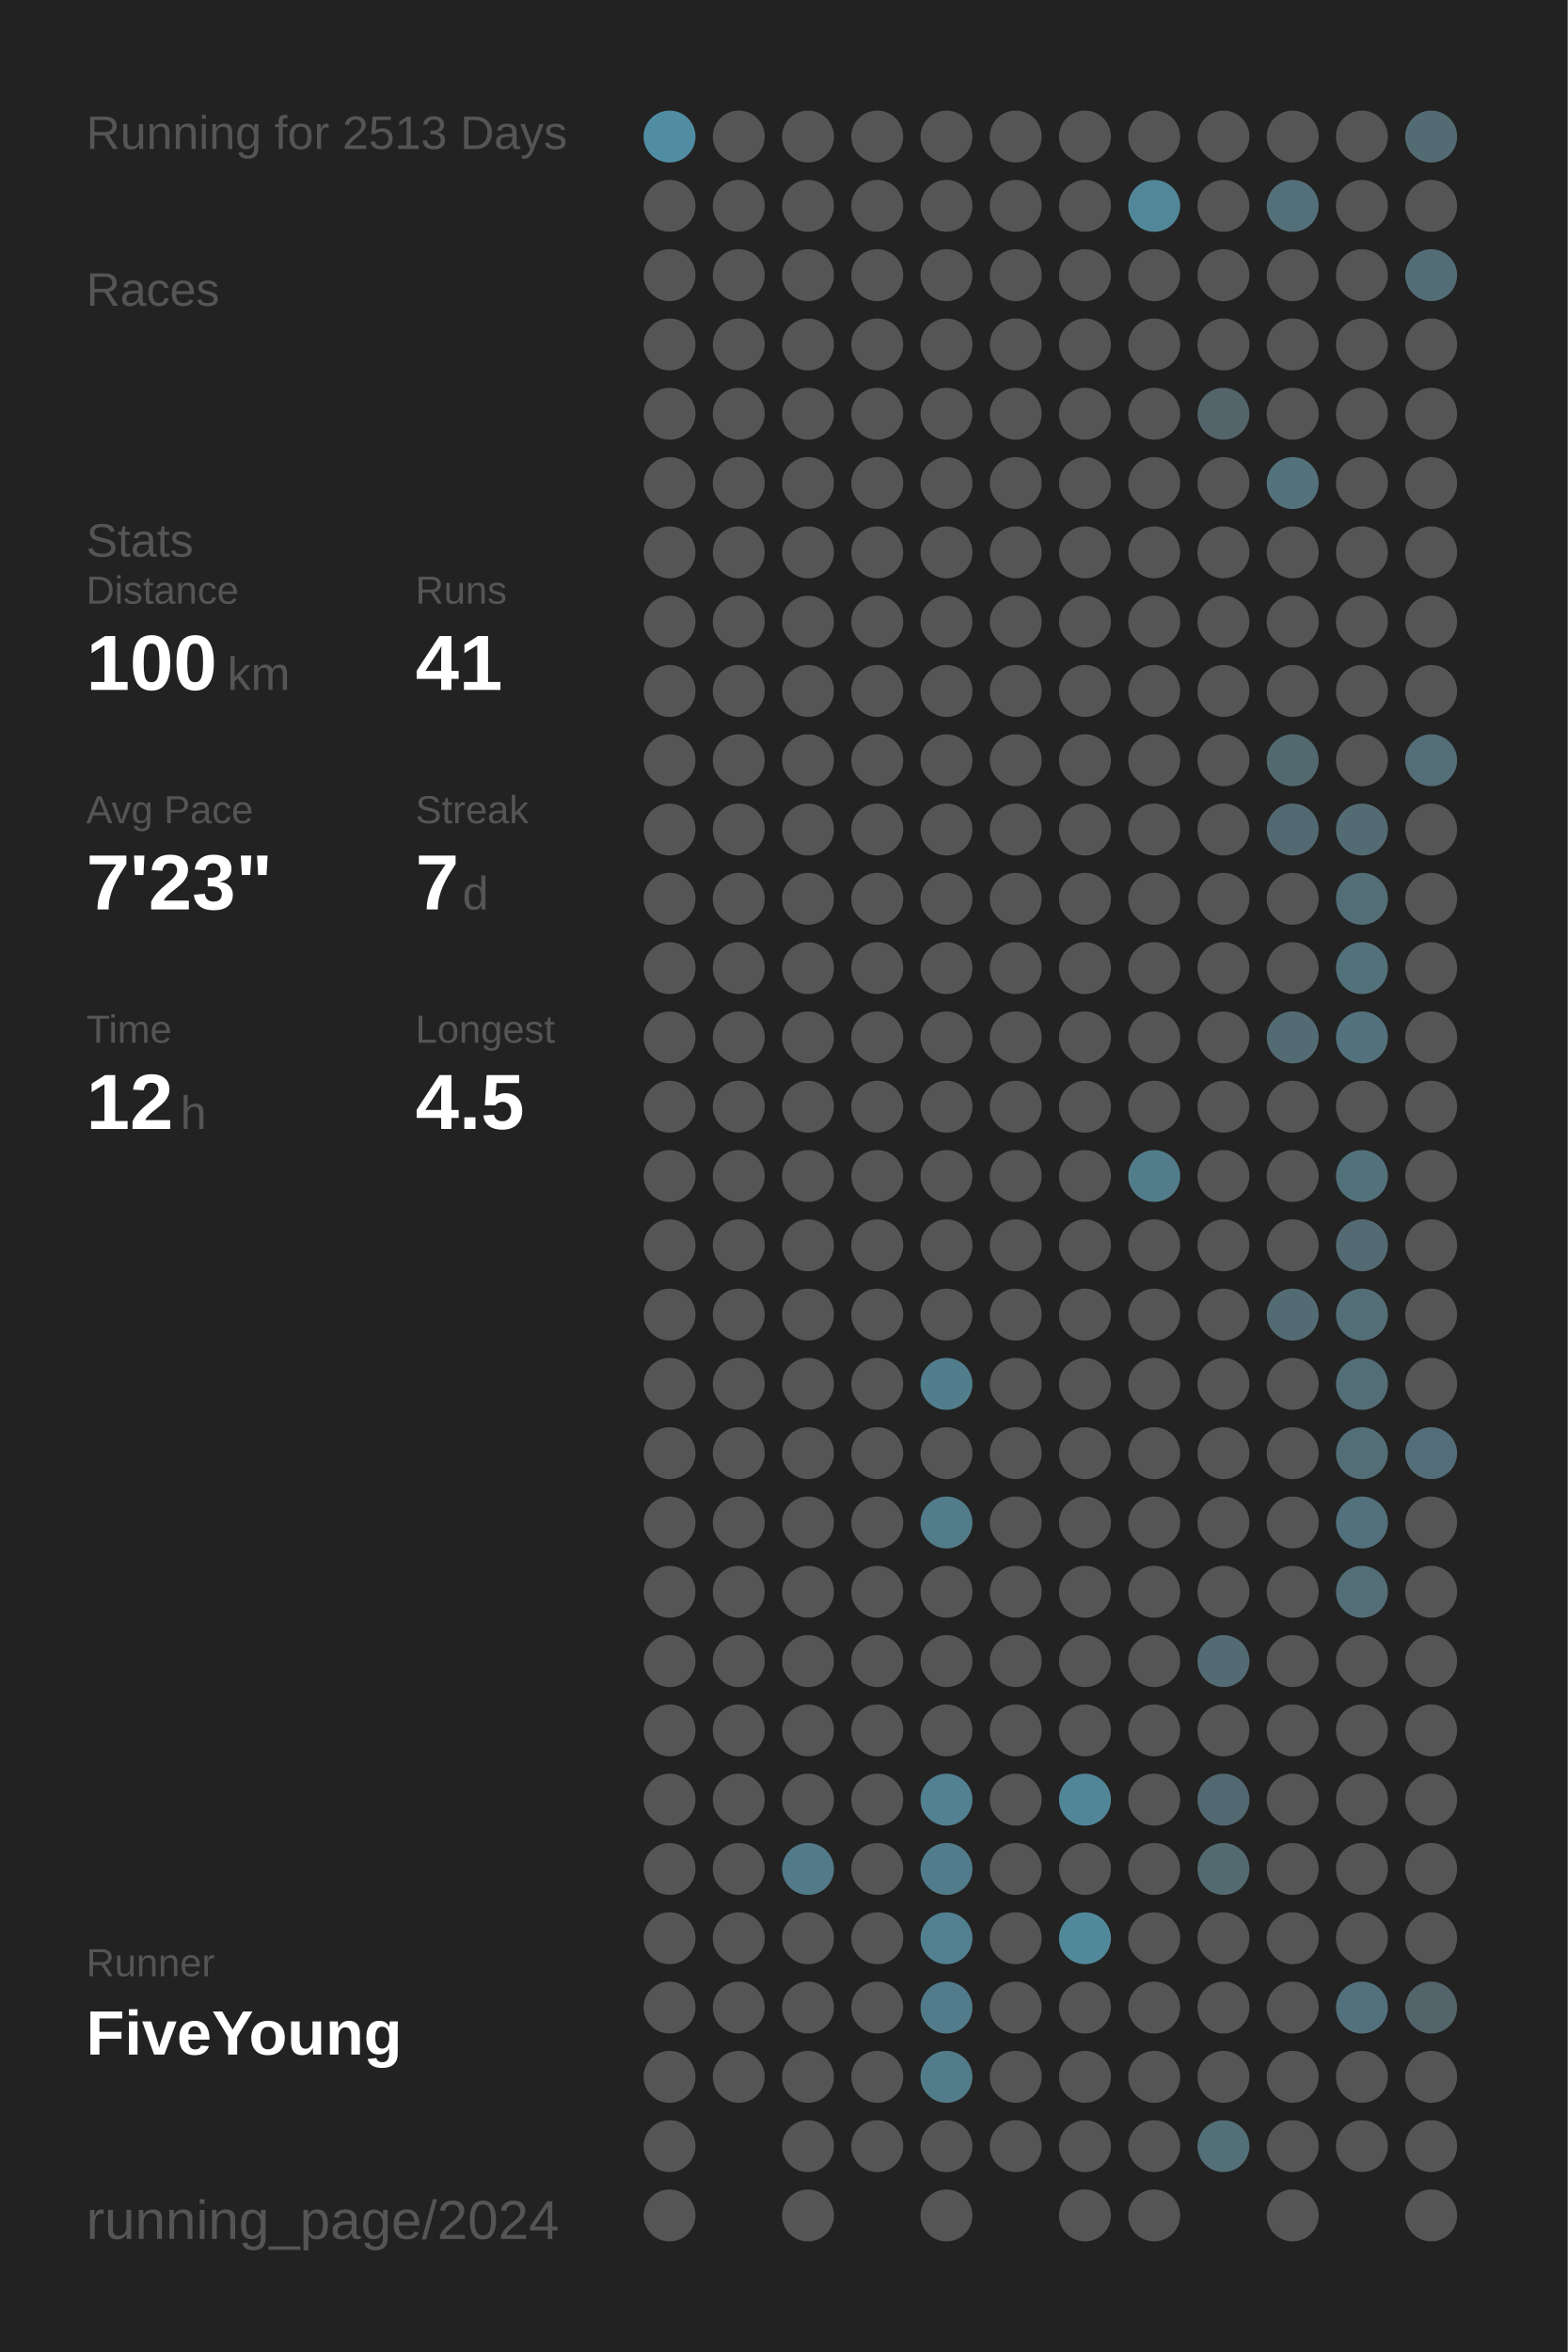
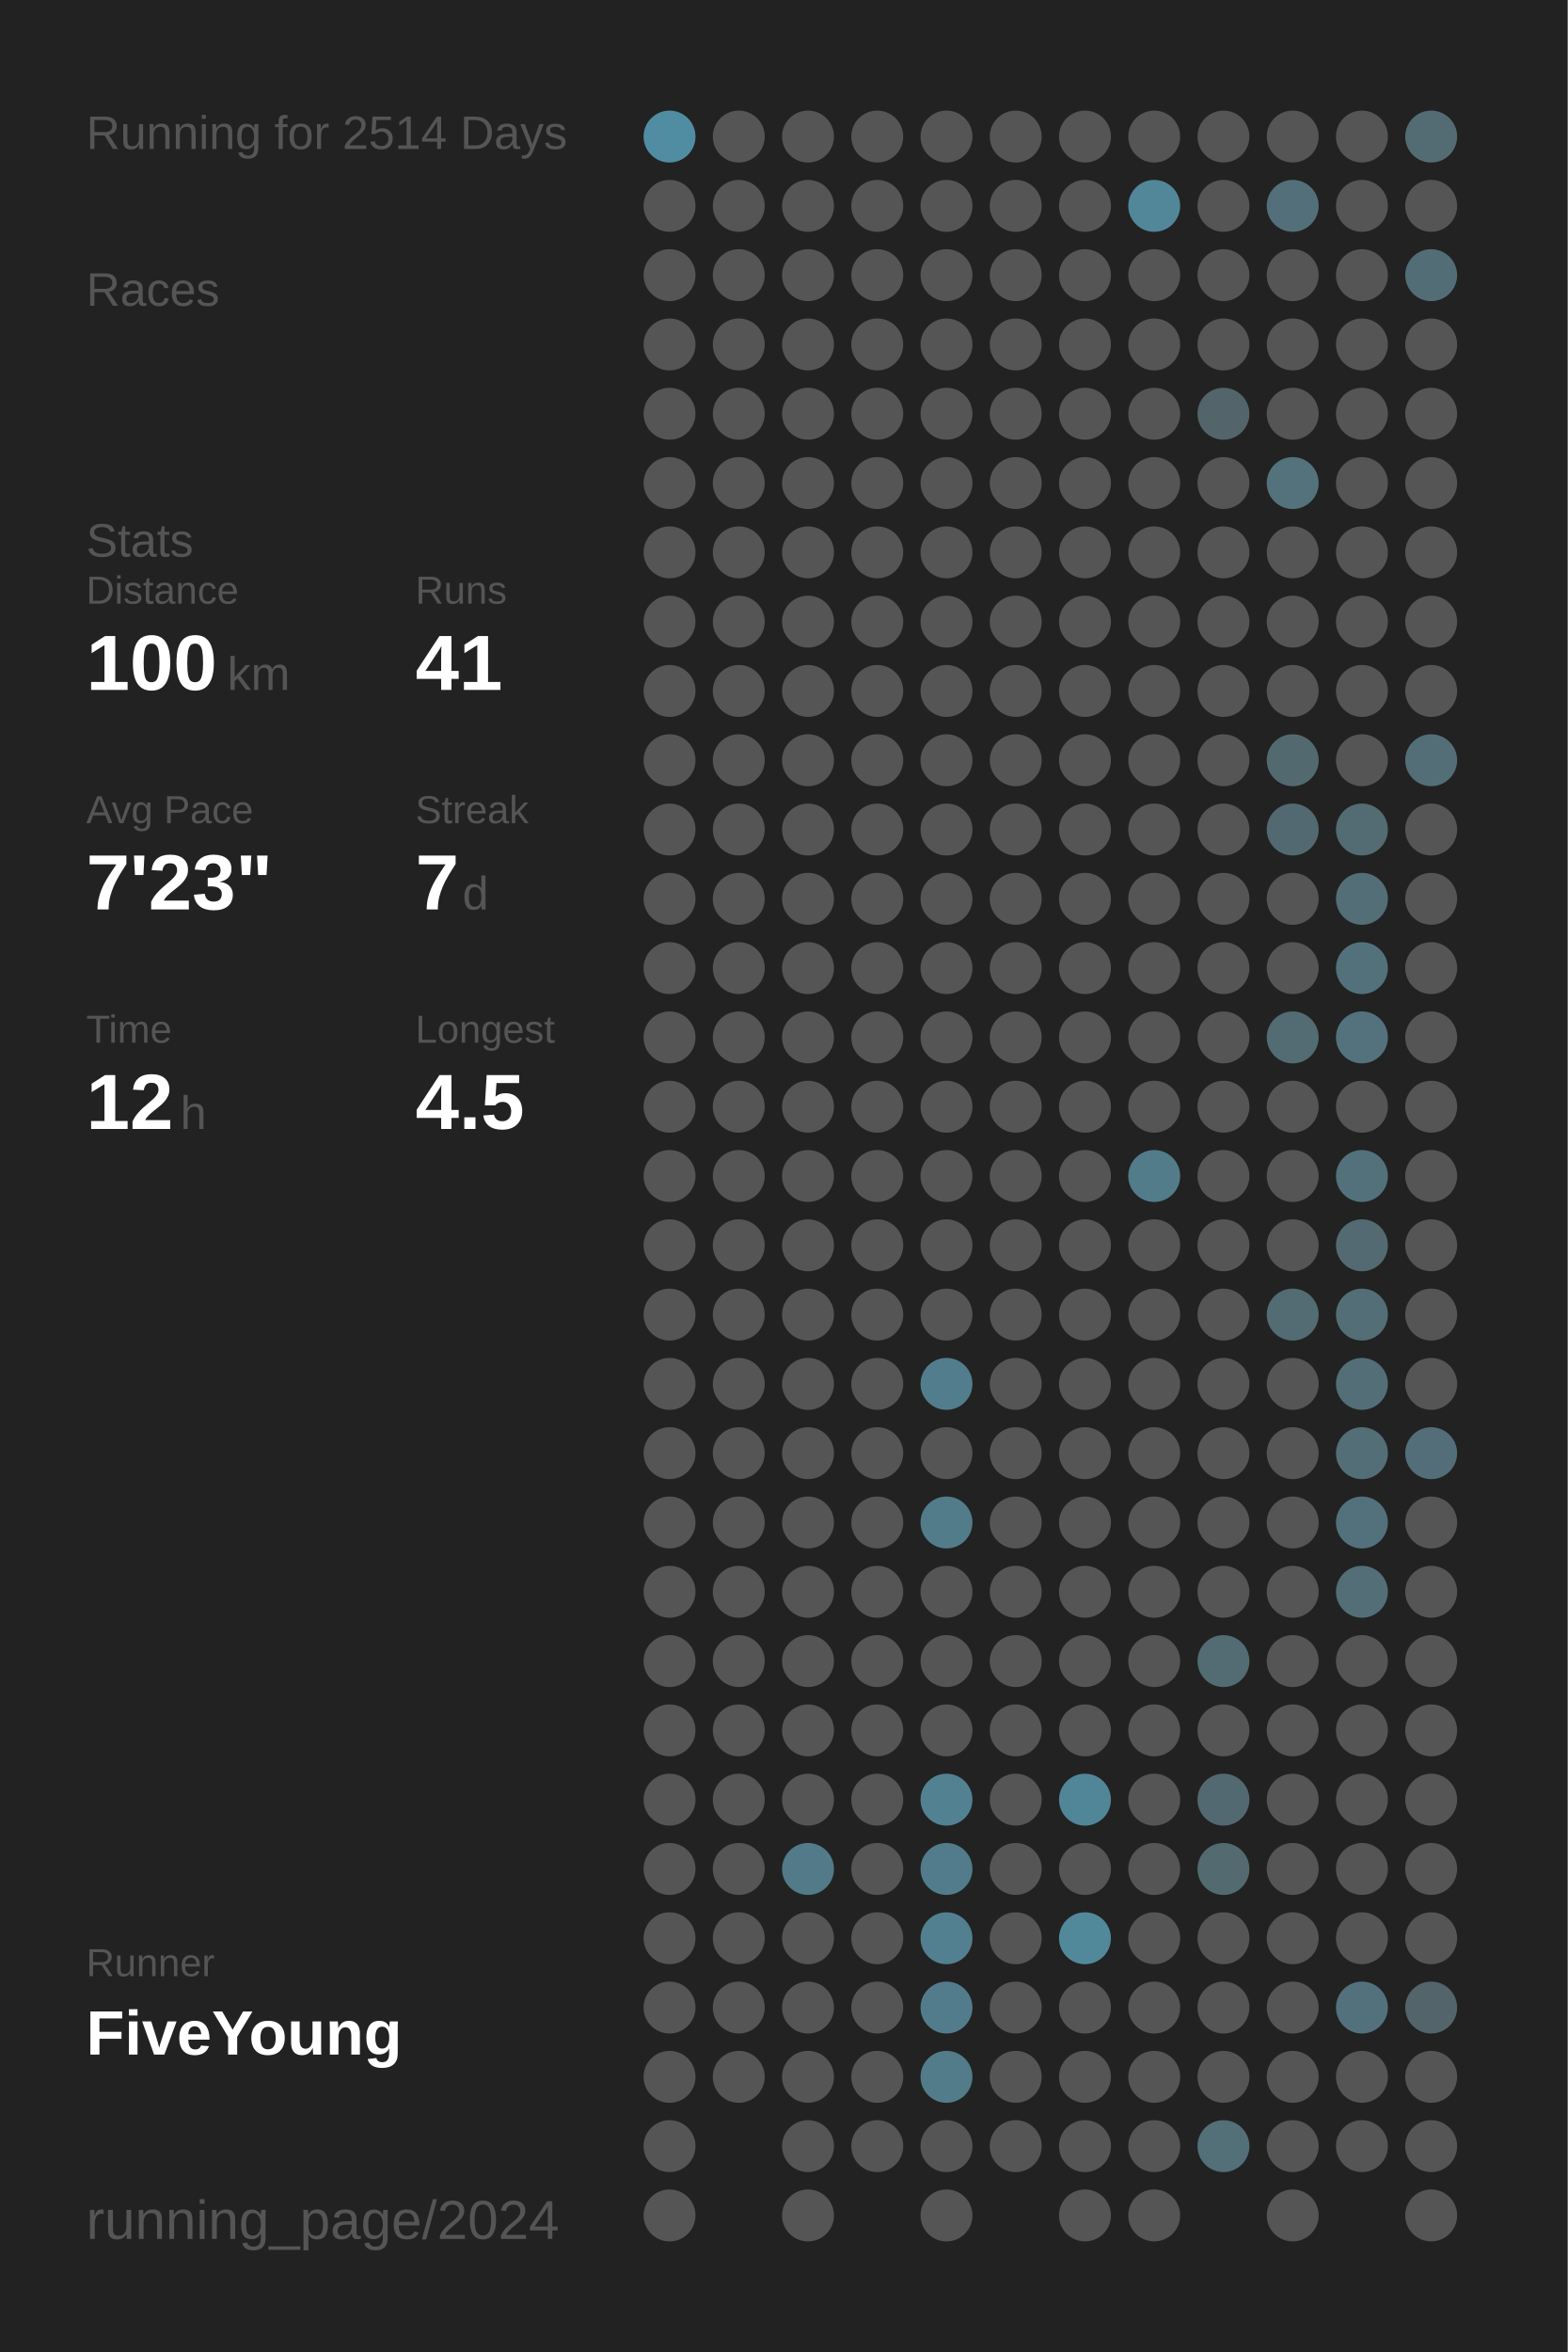
<svg xmlns="http://www.w3.org/2000/svg" baseProfile="full" height="300mm" version="1.1" viewBox="0,0,200,300" width="200mm">
  <defs />
  <rect fill="#222222" height="300" width="200" x="0" y="0" />
-   <text fill="#555555" style="font-size:6px; font-family:Arial;" x="11" y="19">Running for 2513 Days</text>
+   <text fill="#555555" style="font-size:6px; font-family:Arial;" x="11" y="19">Running for 2514 Days</text>
  <text fill="#555555" style="font-size:6px; font-family:Arial;" x="11" y="39">Races</text>
  <text fill="#555555" style="font-size:6px; font-family:Arial;" x="11" y="71">Stats</text>
  <text fill="#555555" style="font-size:5px; font-family:Arial;" x="11" y="77">Distance</text>
  <text fill="#FFFFFF" style="font-size:10px; font-family:Arial; font-weight:bold;" x="11" y="88">100</text>
  <text fill="#555555" style="font-size:6px; font-family:Arial;" x="29" y="88">km</text>
  <text fill="#555555" style="font-size:5px; font-family:Arial;" x="53" y="77">Runs</text>
  <text fill="#FFFFFF" style="font-size:10px; font-family:Arial; font-weight:bold;" x="53" y="88">41</text>
  <text fill="#555555" style="font-size:5px; font-family:Arial;" x="11" y="105">Avg Pace</text>
  <text fill="#FFFFFF" style="font-size:10px; font-family:Arial; font-weight:bold;" x="11" y="116">7'23"</text>
  <text fill="#555555" style="font-size:5px; font-family:Arial;" x="53" y="105">Streak</text>
  <text fill="#FFFFFF" style="font-size:10px; font-family:Arial; font-weight:bold;" x="53" y="116">7</text>
  <text fill="#555555" style="font-size:6px; font-family:Arial;" x="59" y="116">d</text>
  <text fill="#555555" style="font-size:5px; font-family:Arial;" x="11" y="133">Time</text>
  <text fill="#FFFFFF" style="font-size:10px; font-family:Arial; font-weight:bold;" x="11" y="144">12</text>
  <text fill="#555555" style="font-size:6px; font-family:Arial;" x="23" y="144">h</text>
  <text fill="#555555" style="font-size:5px; font-family:Arial;" x="53" y="133">Longest</text>
  <text fill="#FFFFFF" style="font-size:10px; font-family:Arial; font-weight:bold;" x="53" y="144">4.5</text>
  <text fill="#555555" style="font-size:5px; font-family:Arial;" x="11" y="252.065">Runner</text>
  <text fill="#FFFFFF" style="font-size:8px; font-family:Arial; font-weight:bold;" x="11" y="262.065">FiveYoung</text>
  <text fill="#555555" style="font-size:7px; font-family:Arial;" x="11" y="285.581">running_page/2024</text>
  <circle cx="85.417" cy="17.419" fill="#518da2" r="3.312" />
  <circle cx="85.417" cy="26.258" fill="#555555" r="3.312" />
  <circle cx="85.417" cy="35.097" fill="#555555" r="3.312" />
  <circle cx="85.417" cy="43.935" fill="#555555" r="3.312" />
  <circle cx="85.417" cy="52.774" fill="#555555" r="3.312" />
  <circle cx="85.417" cy="61.613" fill="#555555" r="3.312" />
  <circle cx="85.417" cy="70.452" fill="#555555" r="3.312" />
  <circle cx="85.417" cy="79.29" fill="#555555" r="3.312" />
  <circle cx="85.417" cy="88.129" fill="#555555" r="3.312" />
  <circle cx="85.417" cy="96.968" fill="#555555" r="3.312" />
  <circle cx="85.417" cy="105.806" fill="#555555" r="3.312" />
  <circle cx="85.417" cy="114.645" fill="#555555" r="3.312" />
  <circle cx="85.417" cy="123.484" fill="#555555" r="3.312" />
  <circle cx="85.417" cy="132.323" fill="#555555" r="3.312" />
  <circle cx="85.417" cy="141.161" fill="#555555" r="3.312" />
  <circle cx="85.417" cy="150" fill="#555555" r="3.312" />
  <circle cx="85.417" cy="158.839" fill="#555555" r="3.312" />
  <circle cx="85.417" cy="167.677" fill="#555555" r="3.312" />
  <circle cx="85.417" cy="176.516" fill="#555555" r="3.312" />
  <circle cx="85.417" cy="185.355" fill="#555555" r="3.312" />
  <circle cx="85.417" cy="194.194" fill="#555555" r="3.312" />
  <circle cx="85.417" cy="203.032" fill="#555555" r="3.312" />
  <circle cx="85.417" cy="211.871" fill="#555555" r="3.312" />
  <circle cx="85.417" cy="220.71" fill="#555555" r="3.312" />
  <circle cx="85.417" cy="229.548" fill="#555555" r="3.312" />
  <circle cx="85.417" cy="238.387" fill="#555555" r="3.312" />
  <circle cx="85.417" cy="247.226" fill="#555555" r="3.312" />
  <circle cx="85.417" cy="256.065" fill="#555555" r="3.312" />
  <circle cx="85.417" cy="264.903" fill="#555555" r="3.312" />
  <circle cx="85.417" cy="273.742" fill="#555555" r="3.312" />
  <circle cx="85.417" cy="282.581" fill="#555555" r="3.312" />
  <circle cx="94.25" cy="17.419" fill="#555555" r="3.312" />
  <circle cx="94.25" cy="26.258" fill="#555555" r="3.312" />
  <circle cx="94.25" cy="35.097" fill="#555555" r="3.312" />
  <circle cx="94.25" cy="43.935" fill="#555555" r="3.312" />
  <circle cx="94.25" cy="52.774" fill="#555555" r="3.312" />
  <circle cx="94.25" cy="61.613" fill="#555555" r="3.312" />
  <circle cx="94.25" cy="70.452" fill="#555555" r="3.312" />
  <circle cx="94.25" cy="79.29" fill="#555555" r="3.312" />
  <circle cx="94.25" cy="88.129" fill="#555555" r="3.312" />
  <circle cx="94.25" cy="96.968" fill="#555555" r="3.312" />
  <circle cx="94.25" cy="105.806" fill="#555555" r="3.312" />
  <circle cx="94.25" cy="114.645" fill="#555555" r="3.312" />
  <circle cx="94.25" cy="123.484" fill="#555555" r="3.312" />
  <circle cx="94.25" cy="132.323" fill="#555555" r="3.312" />
  <circle cx="94.25" cy="141.161" fill="#555555" r="3.312" />
  <circle cx="94.25" cy="150" fill="#555555" r="3.312" />
  <circle cx="94.25" cy="158.839" fill="#555555" r="3.312" />
  <circle cx="94.25" cy="167.677" fill="#555555" r="3.312" />
  <circle cx="94.25" cy="176.516" fill="#555555" r="3.312" />
  <circle cx="94.25" cy="185.355" fill="#555555" r="3.312" />
  <circle cx="94.25" cy="194.194" fill="#555555" r="3.312" />
  <circle cx="94.25" cy="203.032" fill="#555555" r="3.312" />
  <circle cx="94.25" cy="211.871" fill="#555555" r="3.312" />
  <circle cx="94.25" cy="220.71" fill="#555555" r="3.312" />
  <circle cx="94.25" cy="229.548" fill="#555555" r="3.312" />
  <circle cx="94.25" cy="238.387" fill="#555555" r="3.312" />
  <circle cx="94.25" cy="247.226" fill="#555555" r="3.312" />
  <circle cx="94.25" cy="256.065" fill="#555555" r="3.312" />
  <circle cx="94.25" cy="264.903" fill="#555555" r="3.312" />
  <circle cx="103.083" cy="17.419" fill="#555555" r="3.312" />
  <circle cx="103.083" cy="26.258" fill="#555555" r="3.312" />
  <circle cx="103.083" cy="35.097" fill="#555555" r="3.312" />
  <circle cx="103.083" cy="43.935" fill="#555555" r="3.312" />
  <circle cx="103.083" cy="52.774" fill="#555555" r="3.312" />
  <circle cx="103.083" cy="61.613" fill="#555555" r="3.312" />
  <circle cx="103.083" cy="70.452" fill="#555555" r="3.312" />
  <circle cx="103.083" cy="79.29" fill="#555555" r="3.312" />
  <circle cx="103.083" cy="88.129" fill="#555555" r="3.312" />
  <circle cx="103.083" cy="96.968" fill="#555555" r="3.312" />
  <circle cx="103.083" cy="105.806" fill="#555555" r="3.312" />
  <circle cx="103.083" cy="114.645" fill="#555555" r="3.312" />
  <circle cx="103.083" cy="123.484" fill="#555555" r="3.312" />
  <circle cx="103.083" cy="132.323" fill="#555555" r="3.312" />
  <circle cx="103.083" cy="141.161" fill="#555555" r="3.312" />
  <circle cx="103.083" cy="150" fill="#555555" r="3.312" />
  <circle cx="103.083" cy="158.839" fill="#555555" r="3.312" />
  <circle cx="103.083" cy="167.677" fill="#555555" r="3.312" />
  <circle cx="103.083" cy="176.516" fill="#555555" r="3.312" />
  <circle cx="103.083" cy="185.355" fill="#555555" r="3.312" />
  <circle cx="103.083" cy="194.194" fill="#555555" r="3.312" />
  <circle cx="103.083" cy="203.032" fill="#555555" r="3.312" />
  <circle cx="103.083" cy="211.871" fill="#555555" r="3.312" />
  <circle cx="103.083" cy="220.71" fill="#555555" r="3.312" />
  <circle cx="103.083" cy="229.548" fill="#555555" r="3.312" />
  <circle cx="103.083" cy="238.387" fill="#527a88" r="3.312" />
  <circle cx="103.083" cy="247.226" fill="#555555" r="3.312" />
  <circle cx="103.083" cy="256.065" fill="#555555" r="3.312" />
  <circle cx="103.083" cy="264.903" fill="#555555" r="3.312" />
  <circle cx="103.083" cy="273.742" fill="#555555" r="3.312" />
  <circle cx="103.083" cy="282.581" fill="#555555" r="3.312" />
  <circle cx="111.917" cy="17.419" fill="#555555" r="3.312" />
  <circle cx="111.917" cy="26.258" fill="#555555" r="3.312" />
  <circle cx="111.917" cy="35.097" fill="#555555" r="3.312" />
  <circle cx="111.917" cy="43.935" fill="#555555" r="3.312" />
  <circle cx="111.917" cy="52.774" fill="#555555" r="3.312" />
  <circle cx="111.917" cy="61.613" fill="#555555" r="3.312" />
  <circle cx="111.917" cy="70.452" fill="#555555" r="3.312" />
  <circle cx="111.917" cy="79.29" fill="#555555" r="3.312" />
  <circle cx="111.917" cy="88.129" fill="#555555" r="3.312" />
  <circle cx="111.917" cy="96.968" fill="#555555" r="3.312" />
  <circle cx="111.917" cy="105.806" fill="#555555" r="3.312" />
  <circle cx="111.917" cy="114.645" fill="#555555" r="3.312" />
  <circle cx="111.917" cy="123.484" fill="#555555" r="3.312" />
  <circle cx="111.917" cy="132.323" fill="#555555" r="3.312" />
  <circle cx="111.917" cy="141.161" fill="#555555" r="3.312" />
  <circle cx="111.917" cy="150" fill="#555555" r="3.312" />
  <circle cx="111.917" cy="158.839" fill="#555555" r="3.312" />
  <circle cx="111.917" cy="167.677" fill="#555555" r="3.312" />
  <circle cx="111.917" cy="176.516" fill="#555555" r="3.312" />
  <circle cx="111.917" cy="185.355" fill="#555555" r="3.312" />
  <circle cx="111.917" cy="194.194" fill="#555555" r="3.312" />
  <circle cx="111.917" cy="203.032" fill="#555555" r="3.312" />
  <circle cx="111.917" cy="211.871" fill="#555555" r="3.312" />
  <circle cx="111.917" cy="220.71" fill="#555555" r="3.312" />
  <circle cx="111.917" cy="229.548" fill="#555555" r="3.312" />
  <circle cx="111.917" cy="238.387" fill="#555555" r="3.312" />
  <circle cx="111.917" cy="247.226" fill="#555555" r="3.312" />
  <circle cx="111.917" cy="256.065" fill="#555555" r="3.312" />
  <circle cx="111.917" cy="264.903" fill="#555555" r="3.312" />
  <circle cx="111.917" cy="273.742" fill="#555555" r="3.312" />
  <circle cx="120.75" cy="17.419" fill="#555555" r="3.312" />
  <circle cx="120.75" cy="26.258" fill="#555555" r="3.312" />
  <circle cx="120.75" cy="35.097" fill="#555555" r="3.312" />
  <circle cx="120.75" cy="43.935" fill="#555555" r="3.312" />
  <circle cx="120.75" cy="52.774" fill="#555555" r="3.312" />
  <circle cx="120.75" cy="61.613" fill="#555555" r="3.312" />
  <circle cx="120.75" cy="70.452" fill="#555555" r="3.312" />
  <circle cx="120.75" cy="79.29" fill="#555555" r="3.312" />
  <circle cx="120.75" cy="88.129" fill="#555555" r="3.312" />
  <circle cx="120.75" cy="96.968" fill="#555555" r="3.312" />
  <circle cx="120.75" cy="105.806" fill="#555555" r="3.312" />
  <circle cx="120.75" cy="114.645" fill="#555555" r="3.312" />
  <circle cx="120.75" cy="123.484" fill="#555555" r="3.312" />
  <circle cx="120.75" cy="132.323" fill="#555555" r="3.312" />
  <circle cx="120.75" cy="141.161" fill="#555555" r="3.312" />
  <circle cx="120.75" cy="150" fill="#555555" r="3.312" />
  <circle cx="120.75" cy="158.839" fill="#555555" r="3.312" />
  <circle cx="120.75" cy="167.677" fill="#555555" r="3.312" />
  <circle cx="120.75" cy="176.516" fill="#527d8c" r="3.312" />
  <circle cx="120.75" cy="185.355" fill="#555555" r="3.312" />
  <circle cx="120.75" cy="194.194" fill="#527c8a" r="3.312" />
  <circle cx="120.75" cy="203.032" fill="#555555" r="3.312" />
  <circle cx="120.75" cy="211.871" fill="#555555" r="3.312" />
  <circle cx="120.75" cy="220.71" fill="#555555" r="3.312" />
  <circle cx="120.75" cy="229.548" fill="#528191" r="3.312" />
  <circle cx="120.75" cy="238.387" fill="#527c8b" r="3.312" />
  <circle cx="120.75" cy="247.226" fill="#528090" r="3.312" />
  <circle cx="120.75" cy="256.065" fill="#527c8b" r="3.312" />
  <circle cx="120.75" cy="264.903" fill="#527c8a" r="3.312" />
  <circle cx="120.75" cy="273.742" fill="#555555" r="3.312" />
  <circle cx="120.75" cy="282.581" fill="#555555" r="3.312" />
  <circle cx="129.583" cy="17.419" fill="#555555" r="3.312" />
  <circle cx="129.583" cy="26.258" fill="#555555" r="3.312" />
  <circle cx="129.583" cy="35.097" fill="#555555" r="3.312" />
  <circle cx="129.583" cy="43.935" fill="#555555" r="3.312" />
  <circle cx="129.583" cy="52.774" fill="#555555" r="3.312" />
  <circle cx="129.583" cy="61.613" fill="#555555" r="3.312" />
  <circle cx="129.583" cy="70.452" fill="#555555" r="3.312" />
  <circle cx="129.583" cy="79.29" fill="#555555" r="3.312" />
  <circle cx="129.583" cy="88.129" fill="#555555" r="3.312" />
  <circle cx="129.583" cy="96.968" fill="#555555" r="3.312" />
  <circle cx="129.583" cy="105.806" fill="#555555" r="3.312" />
  <circle cx="129.583" cy="114.645" fill="#555555" r="3.312" />
  <circle cx="129.583" cy="123.484" fill="#555555" r="3.312" />
  <circle cx="129.583" cy="132.323" fill="#555555" r="3.312" />
  <circle cx="129.583" cy="141.161" fill="#555555" r="3.312" />
  <circle cx="129.583" cy="150" fill="#555555" r="3.312" />
  <circle cx="129.583" cy="158.839" fill="#555555" r="3.312" />
  <circle cx="129.583" cy="167.677" fill="#555555" r="3.312" />
  <circle cx="129.583" cy="176.516" fill="#555555" r="3.312" />
  <circle cx="129.583" cy="185.355" fill="#555555" r="3.312" />
  <circle cx="129.583" cy="194.194" fill="#555555" r="3.312" />
  <circle cx="129.583" cy="203.032" fill="#555555" r="3.312" />
  <circle cx="129.583" cy="211.871" fill="#555555" r="3.312" />
  <circle cx="129.583" cy="220.71" fill="#555555" r="3.312" />
  <circle cx="129.583" cy="229.548" fill="#555555" r="3.312" />
  <circle cx="129.583" cy="238.387" fill="#555555" r="3.312" />
  <circle cx="129.583" cy="247.226" fill="#555555" r="3.312" />
  <circle cx="129.583" cy="256.065" fill="#555555" r="3.312" />
  <circle cx="129.583" cy="264.903" fill="#555555" r="3.312" />
  <circle cx="129.583" cy="273.742" fill="#555555" r="3.312" />
  <circle cx="138.417" cy="17.419" fill="#555555" r="3.312" />
  <circle cx="138.417" cy="26.258" fill="#555555" r="3.312" />
  <circle cx="138.417" cy="35.097" fill="#555555" r="3.312" />
  <circle cx="138.417" cy="43.935" fill="#555555" r="3.312" />
  <circle cx="138.417" cy="52.774" fill="#555555" r="3.312" />
  <circle cx="138.417" cy="61.613" fill="#555555" r="3.312" />
  <circle cx="138.417" cy="70.452" fill="#555555" r="3.312" />
  <circle cx="138.417" cy="79.29" fill="#555555" r="3.312" />
  <circle cx="138.417" cy="88.129" fill="#555555" r="3.312" />
  <circle cx="138.417" cy="96.968" fill="#555555" r="3.312" />
  <circle cx="138.417" cy="105.806" fill="#555555" r="3.312" />
  <circle cx="138.417" cy="114.645" fill="#555555" r="3.312" />
  <circle cx="138.417" cy="123.484" fill="#555555" r="3.312" />
  <circle cx="138.417" cy="132.323" fill="#555555" r="3.312" />
  <circle cx="138.417" cy="141.161" fill="#555555" r="3.312" />
  <circle cx="138.417" cy="150" fill="#555555" r="3.312" />
  <circle cx="138.417" cy="158.839" fill="#555555" r="3.312" />
  <circle cx="138.417" cy="167.677" fill="#555555" r="3.312" />
  <circle cx="138.417" cy="176.516" fill="#555555" r="3.312" />
  <circle cx="138.417" cy="185.355" fill="#555555" r="3.312" />
  <circle cx="138.417" cy="194.194" fill="#555555" r="3.312" />
  <circle cx="138.417" cy="203.032" fill="#555555" r="3.312" />
  <circle cx="138.417" cy="211.871" fill="#555555" r="3.312" />
  <circle cx="138.417" cy="220.71" fill="#555555" r="3.312" />
  <circle cx="138.417" cy="229.548" fill="#518698" r="3.312" />
  <circle cx="138.417" cy="238.387" fill="#555555" r="3.312" />
  <circle cx="138.417" cy="247.226" fill="#51899b" r="3.312" />
  <circle cx="138.417" cy="256.065" fill="#555555" r="3.312" />
  <circle cx="138.417" cy="264.903" fill="#555555" r="3.312" />
  <circle cx="138.417" cy="273.742" fill="#555555" r="3.312" />
  <circle cx="138.417" cy="282.581" fill="#555555" r="3.312" />
  <circle cx="147.25" cy="17.419" fill="#555555" r="3.312" />
  <circle cx="147.25" cy="26.258" fill="#518799" r="3.312" />
  <circle cx="147.25" cy="35.097" fill="#555555" r="3.312" />
  <circle cx="147.25" cy="43.935" fill="#555555" r="3.312" />
  <circle cx="147.25" cy="52.774" fill="#555555" r="3.312" />
  <circle cx="147.25" cy="61.613" fill="#555555" r="3.312" />
  <circle cx="147.25" cy="70.452" fill="#555555" r="3.312" />
  <circle cx="147.25" cy="79.29" fill="#555555" r="3.312" />
  <circle cx="147.25" cy="88.129" fill="#555555" r="3.312" />
  <circle cx="147.25" cy="96.968" fill="#555555" r="3.312" />
  <circle cx="147.25" cy="105.806" fill="#555555" r="3.312" />
  <circle cx="147.25" cy="114.645" fill="#555555" r="3.312" />
  <circle cx="147.25" cy="123.484" fill="#555555" r="3.312" />
  <circle cx="147.25" cy="132.323" fill="#555555" r="3.312" />
  <circle cx="147.25" cy="141.161" fill="#555555" r="3.312" />
  <circle cx="147.25" cy="150" fill="#527c8a" r="3.312" />
  <circle cx="147.25" cy="158.839" fill="#555555" r="3.312" />
  <circle cx="147.25" cy="167.677" fill="#555555" r="3.312" />
  <circle cx="147.25" cy="176.516" fill="#555555" r="3.312" />
  <circle cx="147.25" cy="185.355" fill="#555555" r="3.312" />
  <circle cx="147.25" cy="194.194" fill="#555555" r="3.312" />
  <circle cx="147.25" cy="203.032" fill="#555555" r="3.312" />
  <circle cx="147.25" cy="211.871" fill="#555555" r="3.312" />
  <circle cx="147.25" cy="220.71" fill="#555555" r="3.312" />
  <circle cx="147.25" cy="229.548" fill="#555555" r="3.312" />
  <circle cx="147.25" cy="238.387" fill="#555555" r="3.312" />
  <circle cx="147.25" cy="247.226" fill="#555555" r="3.312" />
  <circle cx="147.25" cy="256.065" fill="#555555" r="3.312" />
  <circle cx="147.25" cy="264.903" fill="#555555" r="3.312" />
  <circle cx="147.25" cy="273.742" fill="#555555" r="3.312" />
  <circle cx="147.25" cy="282.581" fill="#555555" r="3.312" />
  <circle cx="156.083" cy="17.419" fill="#555555" r="3.312" />
  <circle cx="156.083" cy="26.258" fill="#555555" r="3.312" />
  <circle cx="156.083" cy="35.097" fill="#555555" r="3.312" />
  <circle cx="156.083" cy="43.935" fill="#555555" r="3.312" />
  <circle cx="156.083" cy="52.774" fill="#53646a" r="3.312" />
  <circle cx="156.083" cy="61.613" fill="#555555" r="3.312" />
  <circle cx="156.083" cy="70.452" fill="#555555" r="3.312" />
  <circle cx="156.083" cy="79.29" fill="#555555" r="3.312" />
  <circle cx="156.083" cy="88.129" fill="#555555" r="3.312" />
  <circle cx="156.083" cy="96.968" fill="#555555" r="3.312" />
  <circle cx="156.083" cy="105.806" fill="#555555" r="3.312" />
  <circle cx="156.083" cy="114.645" fill="#555555" r="3.312" />
  <circle cx="156.083" cy="123.484" fill="#555555" r="3.312" />
  <circle cx="156.083" cy="132.323" fill="#555555" r="3.312" />
  <circle cx="156.083" cy="141.161" fill="#555555" r="3.312" />
  <circle cx="156.083" cy="150" fill="#555555" r="3.312" />
  <circle cx="156.083" cy="158.839" fill="#555555" r="3.312" />
  <circle cx="156.083" cy="167.677" fill="#555555" r="3.312" />
  <circle cx="156.083" cy="176.516" fill="#555555" r="3.312" />
  <circle cx="156.083" cy="185.355" fill="#555555" r="3.312" />
  <circle cx="156.083" cy="194.194" fill="#555555" r="3.312" />
  <circle cx="156.083" cy="203.032" fill="#555555" r="3.312" />
  <circle cx="156.083" cy="211.871" fill="#536b73" r="3.312" />
  <circle cx="156.083" cy="220.71" fill="#555555" r="3.312" />
  <circle cx="156.083" cy="229.548" fill="#536971" r="3.312" />
  <circle cx="156.083" cy="238.387" fill="#536a71" r="3.312" />
  <circle cx="156.083" cy="247.226" fill="#555555" r="3.312" />
  <circle cx="156.083" cy="256.065" fill="#555555" r="3.312" />
  <circle cx="156.083" cy="264.903" fill="#555555" r="3.312" />
  <circle cx="156.083" cy="273.742" fill="#536f78" r="3.312" />
  <circle cx="164.917" cy="17.419" fill="#555555" r="3.312" />
  <circle cx="164.917" cy="26.258" fill="#53707a" r="3.312" />
  <circle cx="164.917" cy="35.097" fill="#555555" r="3.312" />
  <circle cx="164.917" cy="43.935" fill="#555555" r="3.312" />
  <circle cx="164.917" cy="52.774" fill="#555555" r="3.312" />
  <circle cx="164.917" cy="61.613" fill="#53727c" r="3.312" />
  <circle cx="164.917" cy="70.452" fill="#555555" r="3.312" />
  <circle cx="164.917" cy="79.29" fill="#555555" r="3.312" />
  <circle cx="164.917" cy="88.129" fill="#555555" r="3.312" />
  <circle cx="164.917" cy="96.968" fill="#536970" r="3.312" />
  <circle cx="164.917" cy="105.806" fill="#536971" r="3.312" />
  <circle cx="164.917" cy="114.645" fill="#555555" r="3.312" />
  <circle cx="164.917" cy="123.484" fill="#555555" r="3.312" />
  <circle cx="164.917" cy="132.323" fill="#536b73" r="3.312" />
  <circle cx="164.917" cy="141.161" fill="#555555" r="3.312" />
  <circle cx="164.917" cy="150" fill="#555555" r="3.312" />
  <circle cx="164.917" cy="158.839" fill="#555555" r="3.312" />
  <circle cx="164.917" cy="167.677" fill="#536b73" r="3.312" />
  <circle cx="164.917" cy="176.516" fill="#555555" r="3.312" />
  <circle cx="164.917" cy="185.355" fill="#555555" r="3.312" />
  <circle cx="164.917" cy="194.194" fill="#555555" r="3.312" />
  <circle cx="164.917" cy="203.032" fill="#555555" r="3.312" />
  <circle cx="164.917" cy="211.871" fill="#555555" r="3.312" />
  <circle cx="164.917" cy="220.71" fill="#555555" r="3.312" />
  <circle cx="164.917" cy="229.548" fill="#555555" r="3.312" />
  <circle cx="164.917" cy="238.387" fill="#555555" r="3.312" />
  <circle cx="164.917" cy="247.226" fill="#555555" r="3.312" />
  <circle cx="164.917" cy="256.065" fill="#555555" r="3.312" />
  <circle cx="164.917" cy="264.903" fill="#555555" r="3.312" />
  <circle cx="164.917" cy="273.742" fill="#555555" r="3.312" />
  <circle cx="164.917" cy="282.581" fill="#555555" r="3.312" />
  <circle cx="173.75" cy="17.419" fill="#555555" r="3.312" />
  <circle cx="173.75" cy="26.258" fill="#555555" r="3.312" />
  <circle cx="173.75" cy="35.097" fill="#555555" r="3.312" />
  <circle cx="173.75" cy="43.935" fill="#555555" r="3.312" />
  <circle cx="173.75" cy="52.774" fill="#555555" r="3.312" />
  <circle cx="173.75" cy="61.613" fill="#555555" r="3.312" />
  <circle cx="173.75" cy="70.452" fill="#555555" r="3.312" />
  <circle cx="173.75" cy="79.29" fill="#555555" r="3.312" />
  <circle cx="173.75" cy="88.129" fill="#555555" r="3.312" />
  <circle cx="173.75" cy="96.968" fill="#555555" r="3.312" />
  <circle cx="173.75" cy="105.806" fill="#536b73" r="3.312" />
  <circle cx="173.75" cy="114.645" fill="#536e77" r="3.312" />
  <circle cx="173.75" cy="123.484" fill="#53717b" r="3.312" />
  <circle cx="173.75" cy="132.323" fill="#53727d" r="3.312" />
  <circle cx="173.75" cy="141.161" fill="#555555" r="3.312" />
  <circle cx="173.75" cy="150" fill="#53717b" r="3.312" />
  <circle cx="173.75" cy="158.839" fill="#536a72" r="3.312" />
  <circle cx="173.75" cy="167.677" fill="#536e77" r="3.312" />
  <circle cx="173.75" cy="176.516" fill="#536e77" r="3.312" />
  <circle cx="173.75" cy="185.355" fill="#536e77" r="3.312" />
  <circle cx="173.75" cy="194.194" fill="#53717c" r="3.312" />
  <circle cx="173.75" cy="203.032" fill="#536e77" r="3.312" />
  <circle cx="173.75" cy="211.871" fill="#555555" r="3.312" />
  <circle cx="173.75" cy="220.71" fill="#555555" r="3.312" />
  <circle cx="173.75" cy="229.548" fill="#555555" r="3.312" />
  <circle cx="173.75" cy="238.387" fill="#555555" r="3.312" />
  <circle cx="173.75" cy="247.226" fill="#555555" r="3.312" />
  <circle cx="173.75" cy="256.065" fill="#53717c" r="3.312" />
  <circle cx="173.75" cy="264.903" fill="#555555" r="3.312" />
  <circle cx="173.75" cy="273.742" fill="#555555" r="3.312" />
  <circle cx="182.583" cy="17.419" fill="#536c74" r="3.312" />
  <circle cx="182.583" cy="26.258" fill="#555555" r="3.312" />
  <circle cx="182.583" cy="35.097" fill="#536d76" r="3.312" />
  <circle cx="182.583" cy="43.935" fill="#555555" r="3.312" />
  <circle cx="182.583" cy="52.774" fill="#555555" r="3.312" />
  <circle cx="182.583" cy="61.613" fill="#555555" r="3.312" />
  <circle cx="182.583" cy="70.452" fill="#555555" r="3.312" />
  <circle cx="182.583" cy="79.29" fill="#555555" r="3.312" />
  <circle cx="182.583" cy="88.129" fill="#555555" r="3.312" />
  <circle cx="182.583" cy="96.968" fill="#536e77" r="3.312" />
  <circle cx="182.583" cy="105.806" fill="#555555" r="3.312" />
  <circle cx="182.583" cy="114.645" fill="#555555" r="3.312" />
  <circle cx="182.583" cy="123.484" fill="#555555" r="3.312" />
  <circle cx="182.583" cy="132.323" fill="#555555" r="3.312" />
  <circle cx="182.583" cy="141.161" fill="#555555" r="3.312" />
  <circle cx="182.583" cy="150" fill="#555555" r="3.312" />
  <circle cx="182.583" cy="158.839" fill="#555555" r="3.312" />
  <circle cx="182.583" cy="167.677" fill="#555555" r="3.312" />
  <circle cx="182.583" cy="176.516" fill="#555555" r="3.312" />
  <circle cx="182.583" cy="185.355" fill="#536e78" r="3.312" />
  <circle cx="182.583" cy="194.194" fill="#555555" r="3.312" />
  <circle cx="182.583" cy="203.032" fill="#555555" r="3.312" />
  <circle cx="182.583" cy="211.871" fill="#555555" r="3.312" />
  <circle cx="182.583" cy="220.71" fill="#555555" r="3.312" />
  <circle cx="182.583" cy="229.548" fill="#555555" r="3.312" />
  <circle cx="182.583" cy="238.387" fill="#555555" r="3.312" />
  <circle cx="182.583" cy="247.226" fill="#555555" r="3.312" />
  <circle cx="182.583" cy="256.065" fill="#53646a" r="3.312" />
  <circle cx="182.583" cy="264.903" fill="#555555" r="3.312" />
  <circle cx="182.583" cy="273.742" fill="#555555" r="3.312" />
  <circle cx="182.583" cy="282.581" fill="#555555" r="3.312" />
</svg>
